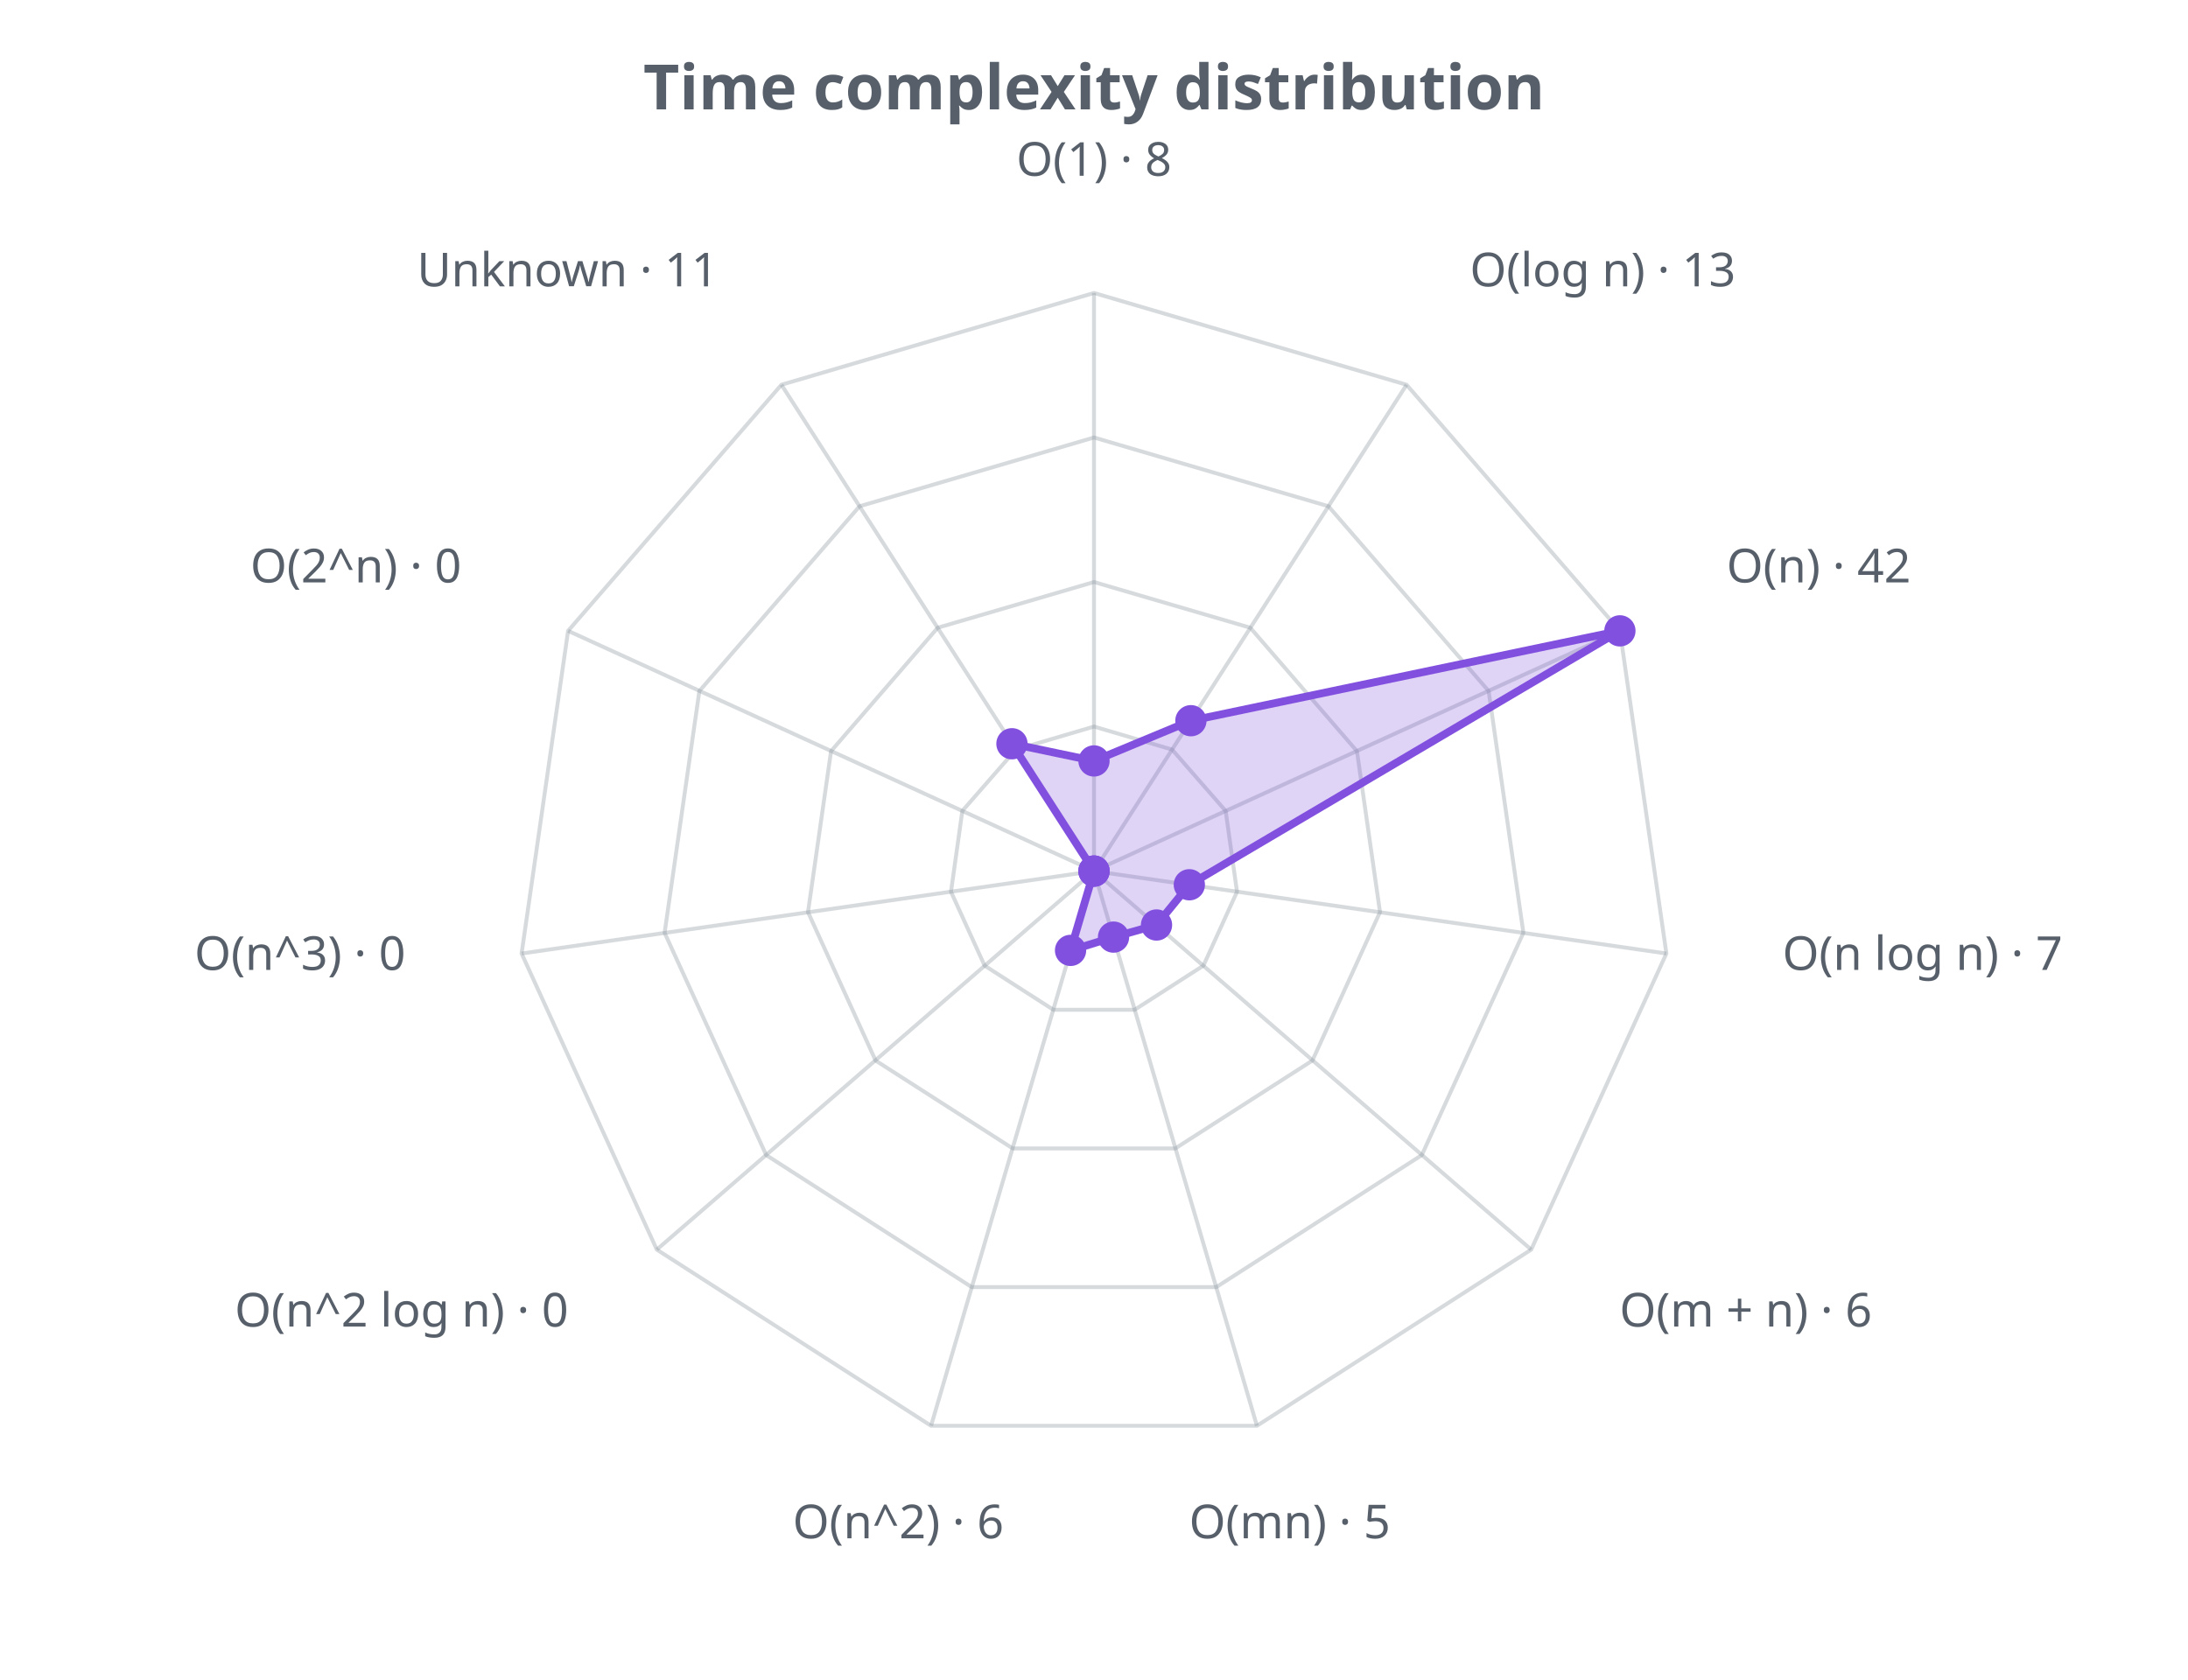
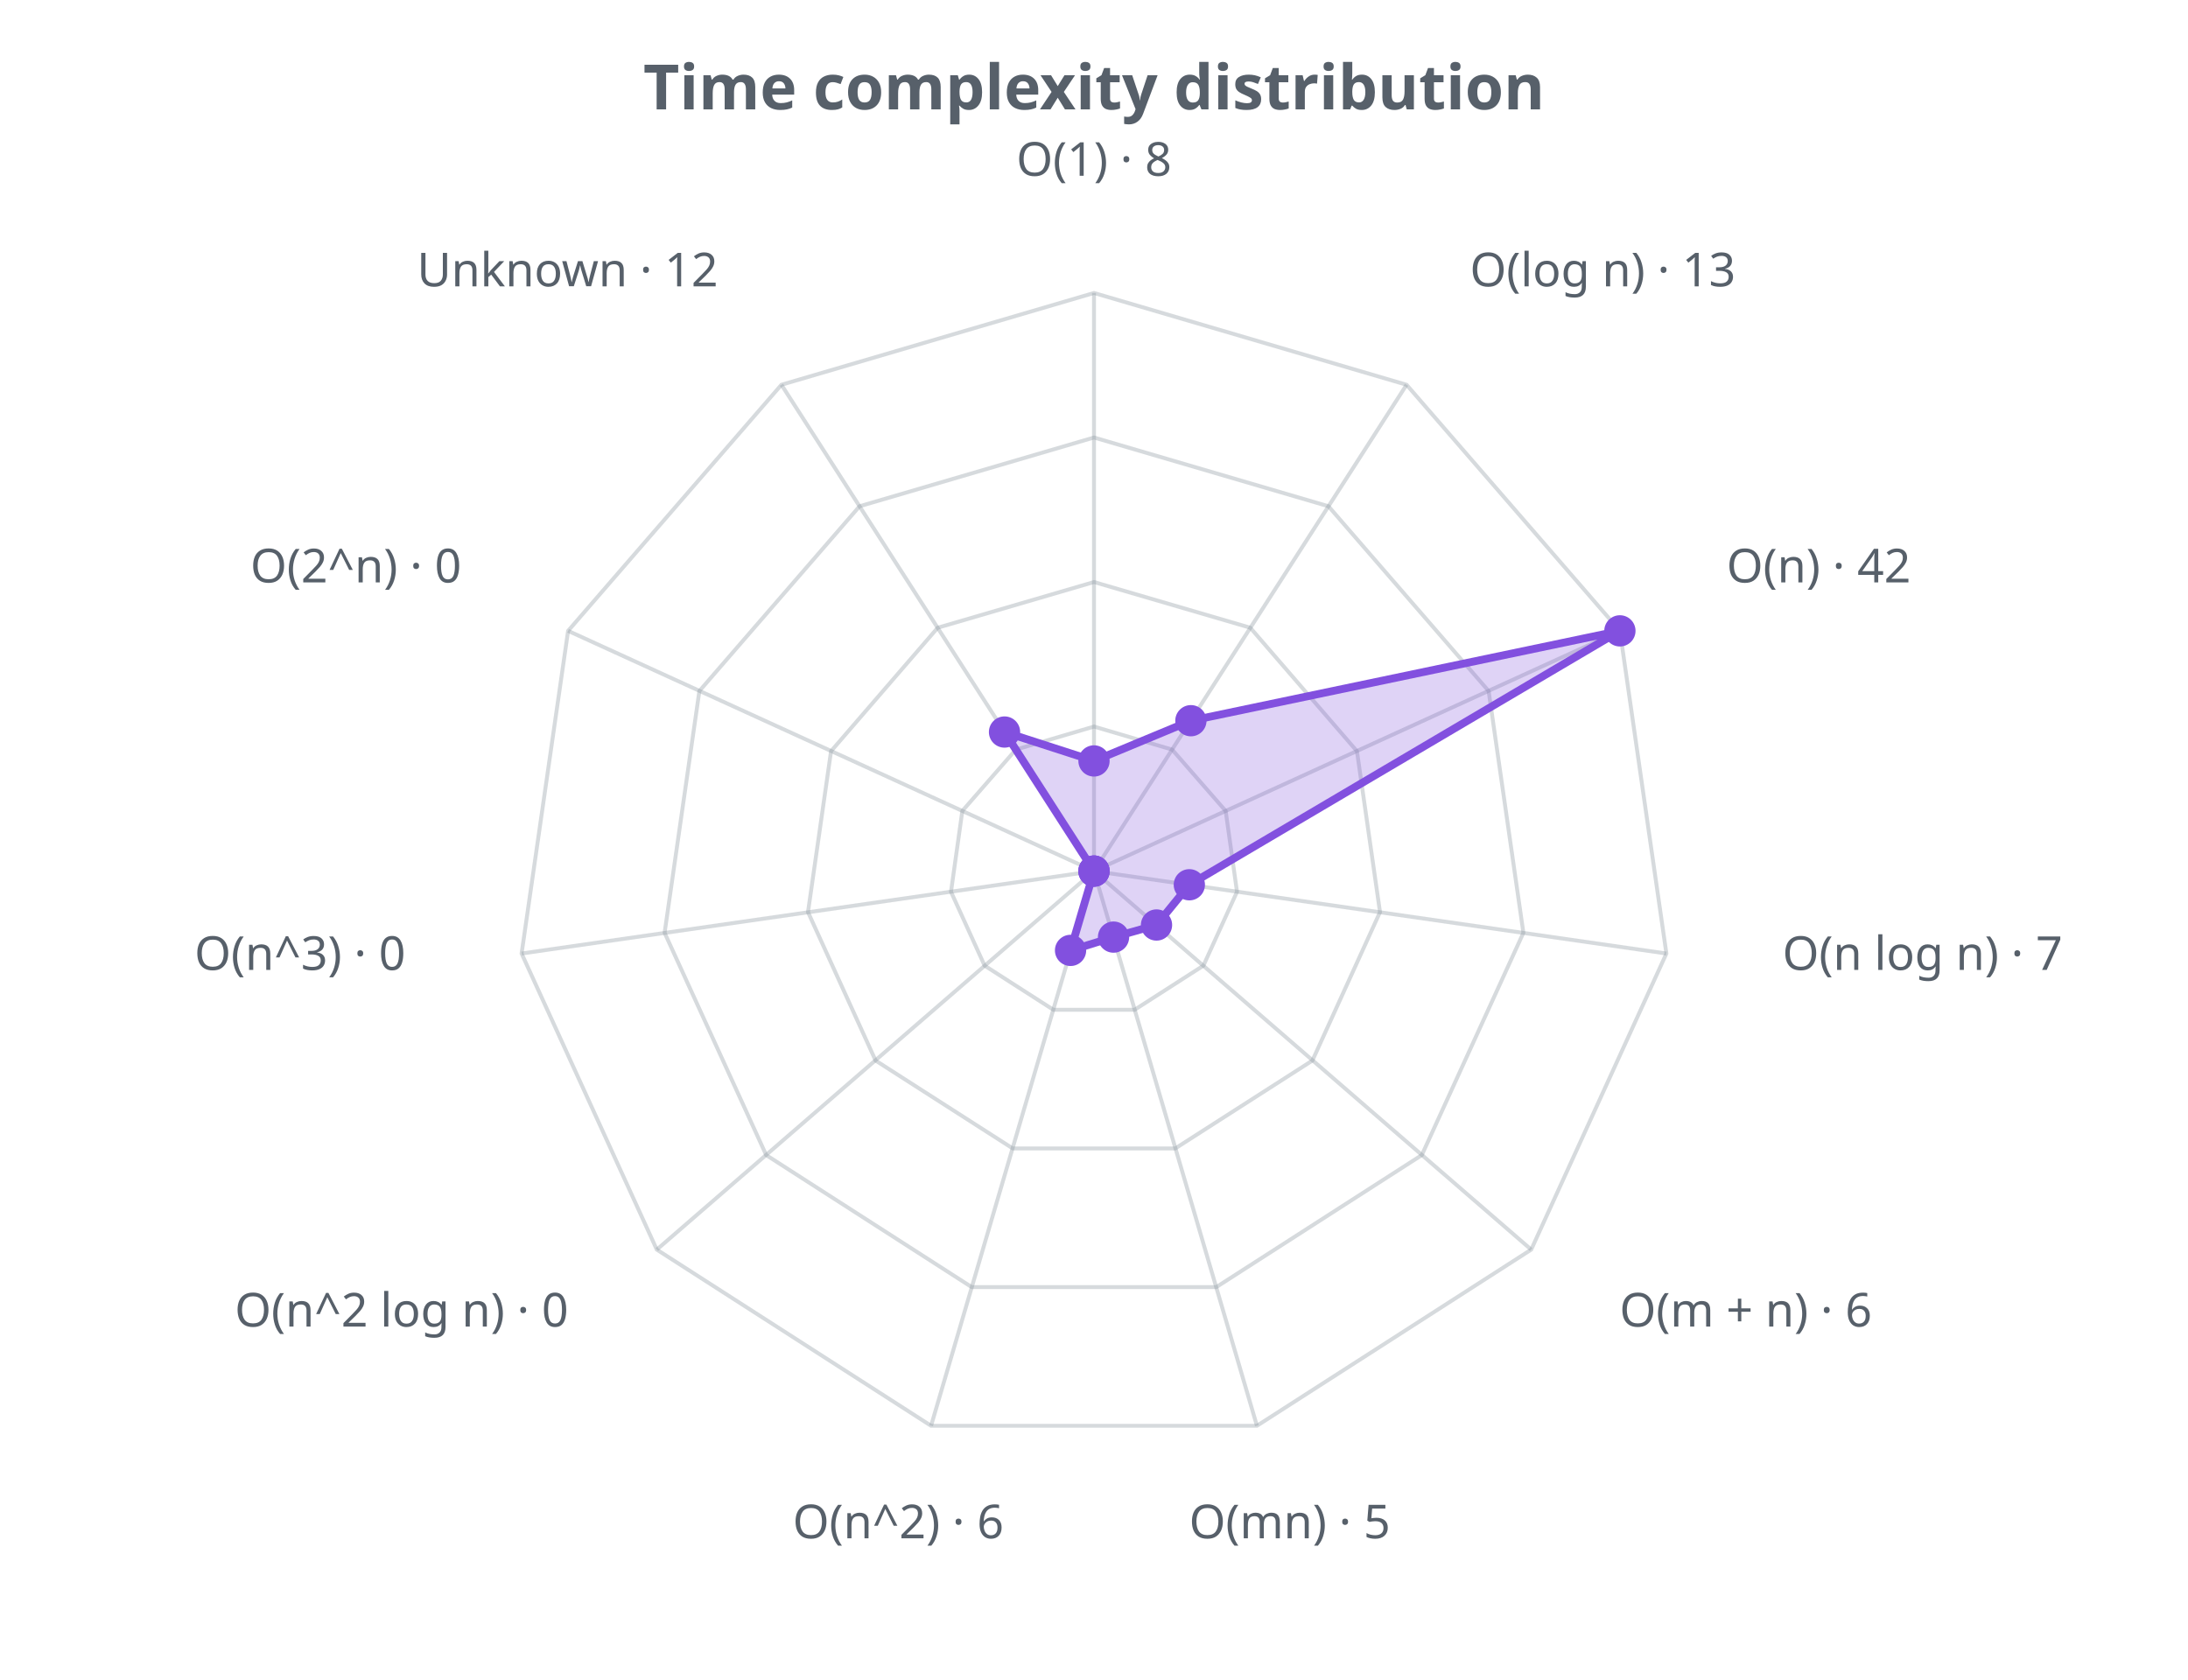
<svg xmlns="http://www.w3.org/2000/svg" width="560" height="430" viewBox="0 0 560 430" role="img">
  <defs>
    <style>.t{fill:#57606a;font-family:sans-serif}.g{stroke:#8b949e;stroke-opacity:.35;fill:none}@media (prefers-color-scheme: dark){.t{fill:#c9d1d9}.g{stroke:#8b949e}</style>
  </defs>
  <text class="t" x="280.0" y="28" text-anchor="middle" font-size="16" font-weight="bold">Time complexity distribution</text>
  <polygon class="g" stroke-width="1" points="280.0,186.0 300.0,191.9 313.7,207.6 316.6,228.3 308.0,247.2 290.4,258.5 269.6,258.5 252.0,247.2 243.4,228.3 246.3,207.6 260.0,191.9" />
  <polygon class="g" stroke-width="1" points="280.0,149.0 320.0,160.7 347.3,192.3 353.2,233.5 335.9,271.5 300.8,294.0 259.2,294.0 224.1,271.5 206.8,233.5 212.7,192.3 240.0,160.7" />
  <polygon class="g" stroke-width="1" points="280.0,112.0 340.0,129.6 381.0,176.9 389.9,238.8 363.9,295.7 311.3,329.5 248.7,329.5 196.1,295.7 170.1,238.8 179.0,176.9 220.0,129.6" />
  <polygon class="g" stroke-width="1" points="280.0,75.0 360.0,98.5 414.6,161.5 426.5,244.1 391.9,319.9 321.7,365.0 238.3,365.0 168.1,319.9 133.5,244.1 145.4,161.5 200.0,98.5" />
  <line class="g" x1="280.0" y1="223.0" x2="280.0" y2="75.0" />
  <line class="g" x1="280.0" y1="223.0" x2="360.0" y2="98.5" />
  <line class="g" x1="280.0" y1="223.0" x2="414.6" y2="161.5" />
  <line class="g" x1="280.0" y1="223.0" x2="426.5" y2="244.1" />
  <line class="g" x1="280.0" y1="223.0" x2="391.9" y2="319.9" />
  <line class="g" x1="280.0" y1="223.0" x2="321.7" y2="365.0" />
  <line class="g" x1="280.0" y1="223.0" x2="238.3" y2="365.0" />
  <line class="g" x1="280.0" y1="223.0" x2="168.1" y2="319.9" />
  <line class="g" x1="280.0" y1="223.0" x2="133.5" y2="244.1" />
  <line class="g" x1="280.0" y1="223.0" x2="145.4" y2="161.5" />
  <line class="g" x1="280.0" y1="223.0" x2="200.0" y2="98.5" />
-   <polygon points="280.0,194.8 304.8,184.5 414.6,161.5 304.4,226.5 296.0,236.8 285.0,239.9 274.0,243.3 280.0,223.0 280.0,223.0 280.0,223.0 259.0,190.4" fill="#8250df" fill-opacity="0.25" stroke="#8250df" stroke-width="2" />
+   <polygon points="280.0,194.8 304.8,184.5 414.6,161.5 304.4,226.5 296.0,236.8 285.0,239.9 274.0,243.3 280.0,223.0 280.0,223.0 280.0,223.0 257.1,187.4" fill="#8250df" fill-opacity="0.25" stroke="#8250df" stroke-width="2" />
  <circle cx="280.0" cy="194.8" r="4" fill="#8250df" />
  <circle cx="304.8" cy="184.5" r="4" fill="#8250df" />
  <circle cx="414.6" cy="161.5" r="4" fill="#8250df" />
  <circle cx="304.4" cy="226.5" r="4" fill="#8250df" />
  <circle cx="296.0" cy="236.8" r="4" fill="#8250df" />
  <circle cx="285.0" cy="239.9" r="4" fill="#8250df" />
  <circle cx="274.0" cy="243.3" r="4" fill="#8250df" />
  <circle cx="280.0" cy="223.0" r="4" fill="#8250df" />
  <circle cx="280.0" cy="223.0" r="4" fill="#8250df" />
  <circle cx="280.0" cy="223.0" r="4" fill="#8250df" />
-   <circle cx="259.0" cy="190.4" r="4" fill="#8250df" />
+   <circle cx="257.1" cy="187.4" r="4" fill="#8250df" />
  <text class="t" x="280.0" y="45.0" text-anchor="middle" font-size="12">O(1) · 8</text>
  <text class="t" x="376.2" y="73.3" text-anchor="start" font-size="12">O(log n) · 13</text>
  <text class="t" x="441.9" y="149.1" text-anchor="start" font-size="12">O(n) · 42</text>
  <text class="t" x="456.2" y="248.3" text-anchor="start" font-size="12">O(n log n) · 7</text>
  <text class="t" x="414.5" y="339.6" text-anchor="start" font-size="12">O(m + n) · 6</text>
  <text class="t" x="330.1" y="393.8" text-anchor="middle" font-size="12">O(mn) · 5</text>
  <text class="t" x="229.9" y="393.8" text-anchor="middle" font-size="12">O(n^2) · 6</text>
  <text class="t" x="145.5" y="339.6" text-anchor="end" font-size="12">O(n^2 log n) · 0</text>
  <text class="t" x="103.8" y="248.3" text-anchor="end" font-size="12">O(n^3) · 0</text>
  <text class="t" x="118.1" y="149.1" text-anchor="end" font-size="12">O(2^n) · 0</text>
-   <text class="t" x="183.8" y="73.3" text-anchor="end" font-size="12">Unknown · 11</text>
+   <text class="t" x="183.8" y="73.3" text-anchor="end" font-size="12">Unknown · 12</text>
</svg>
